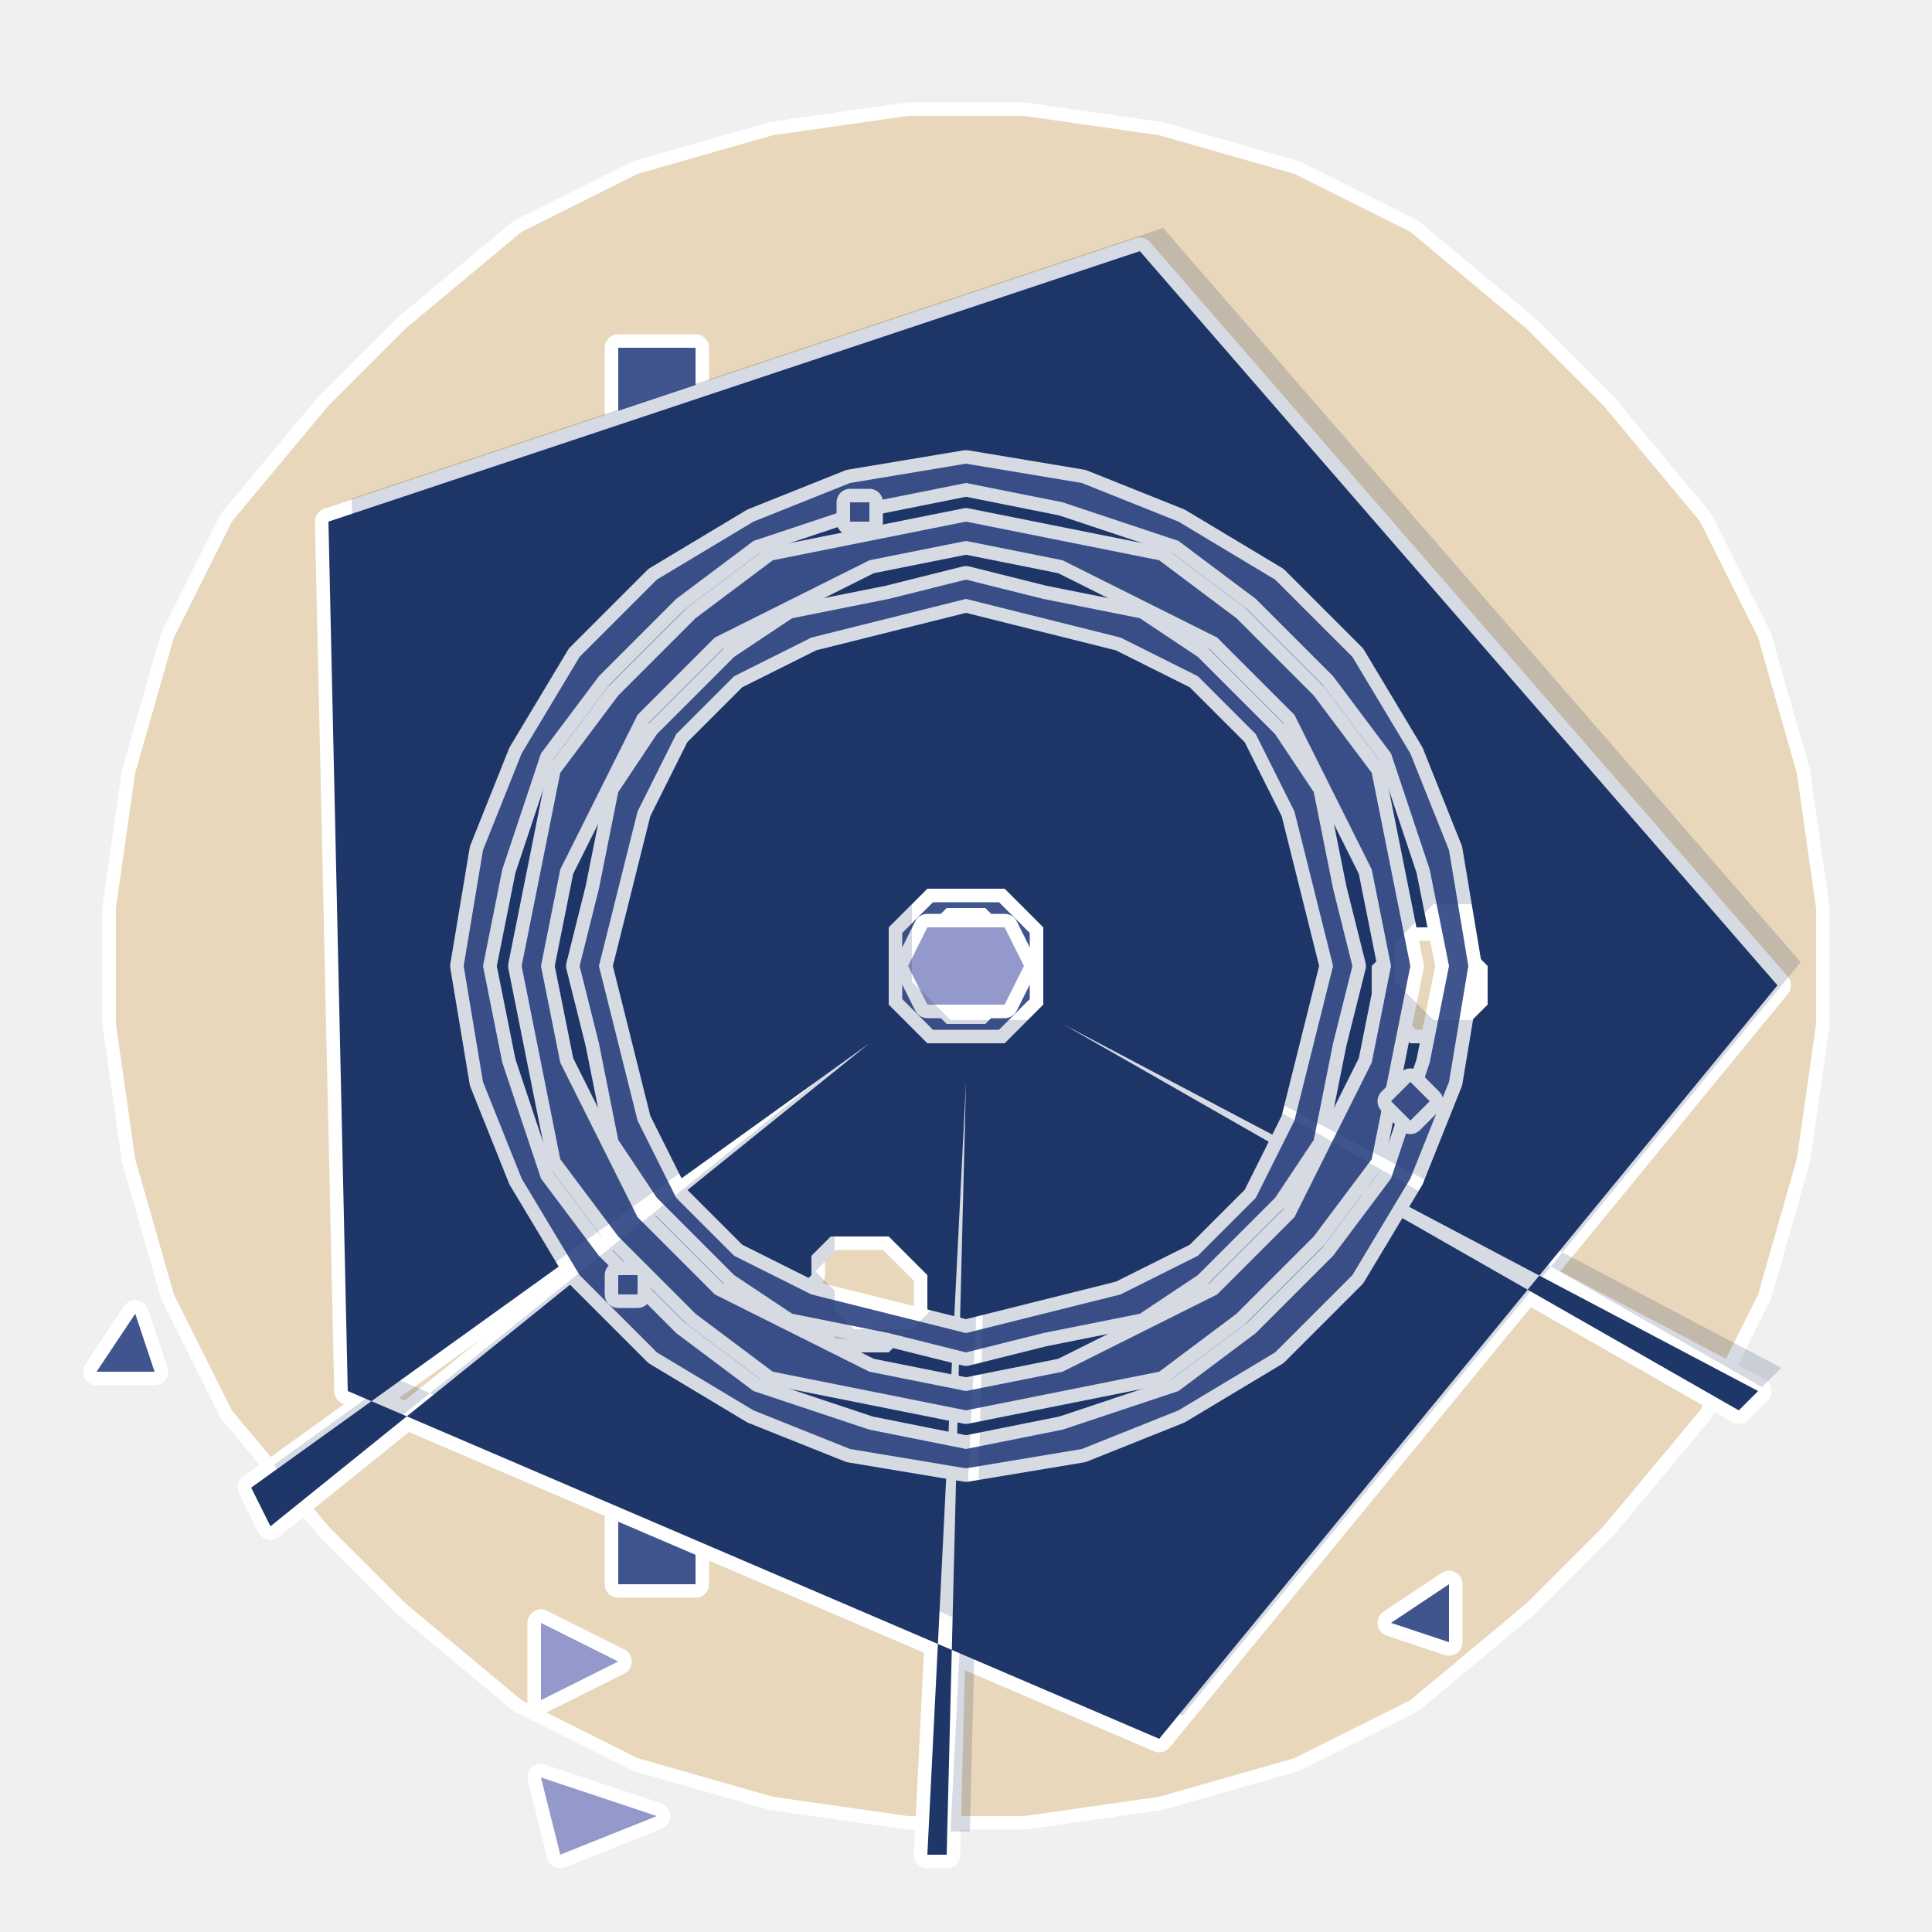
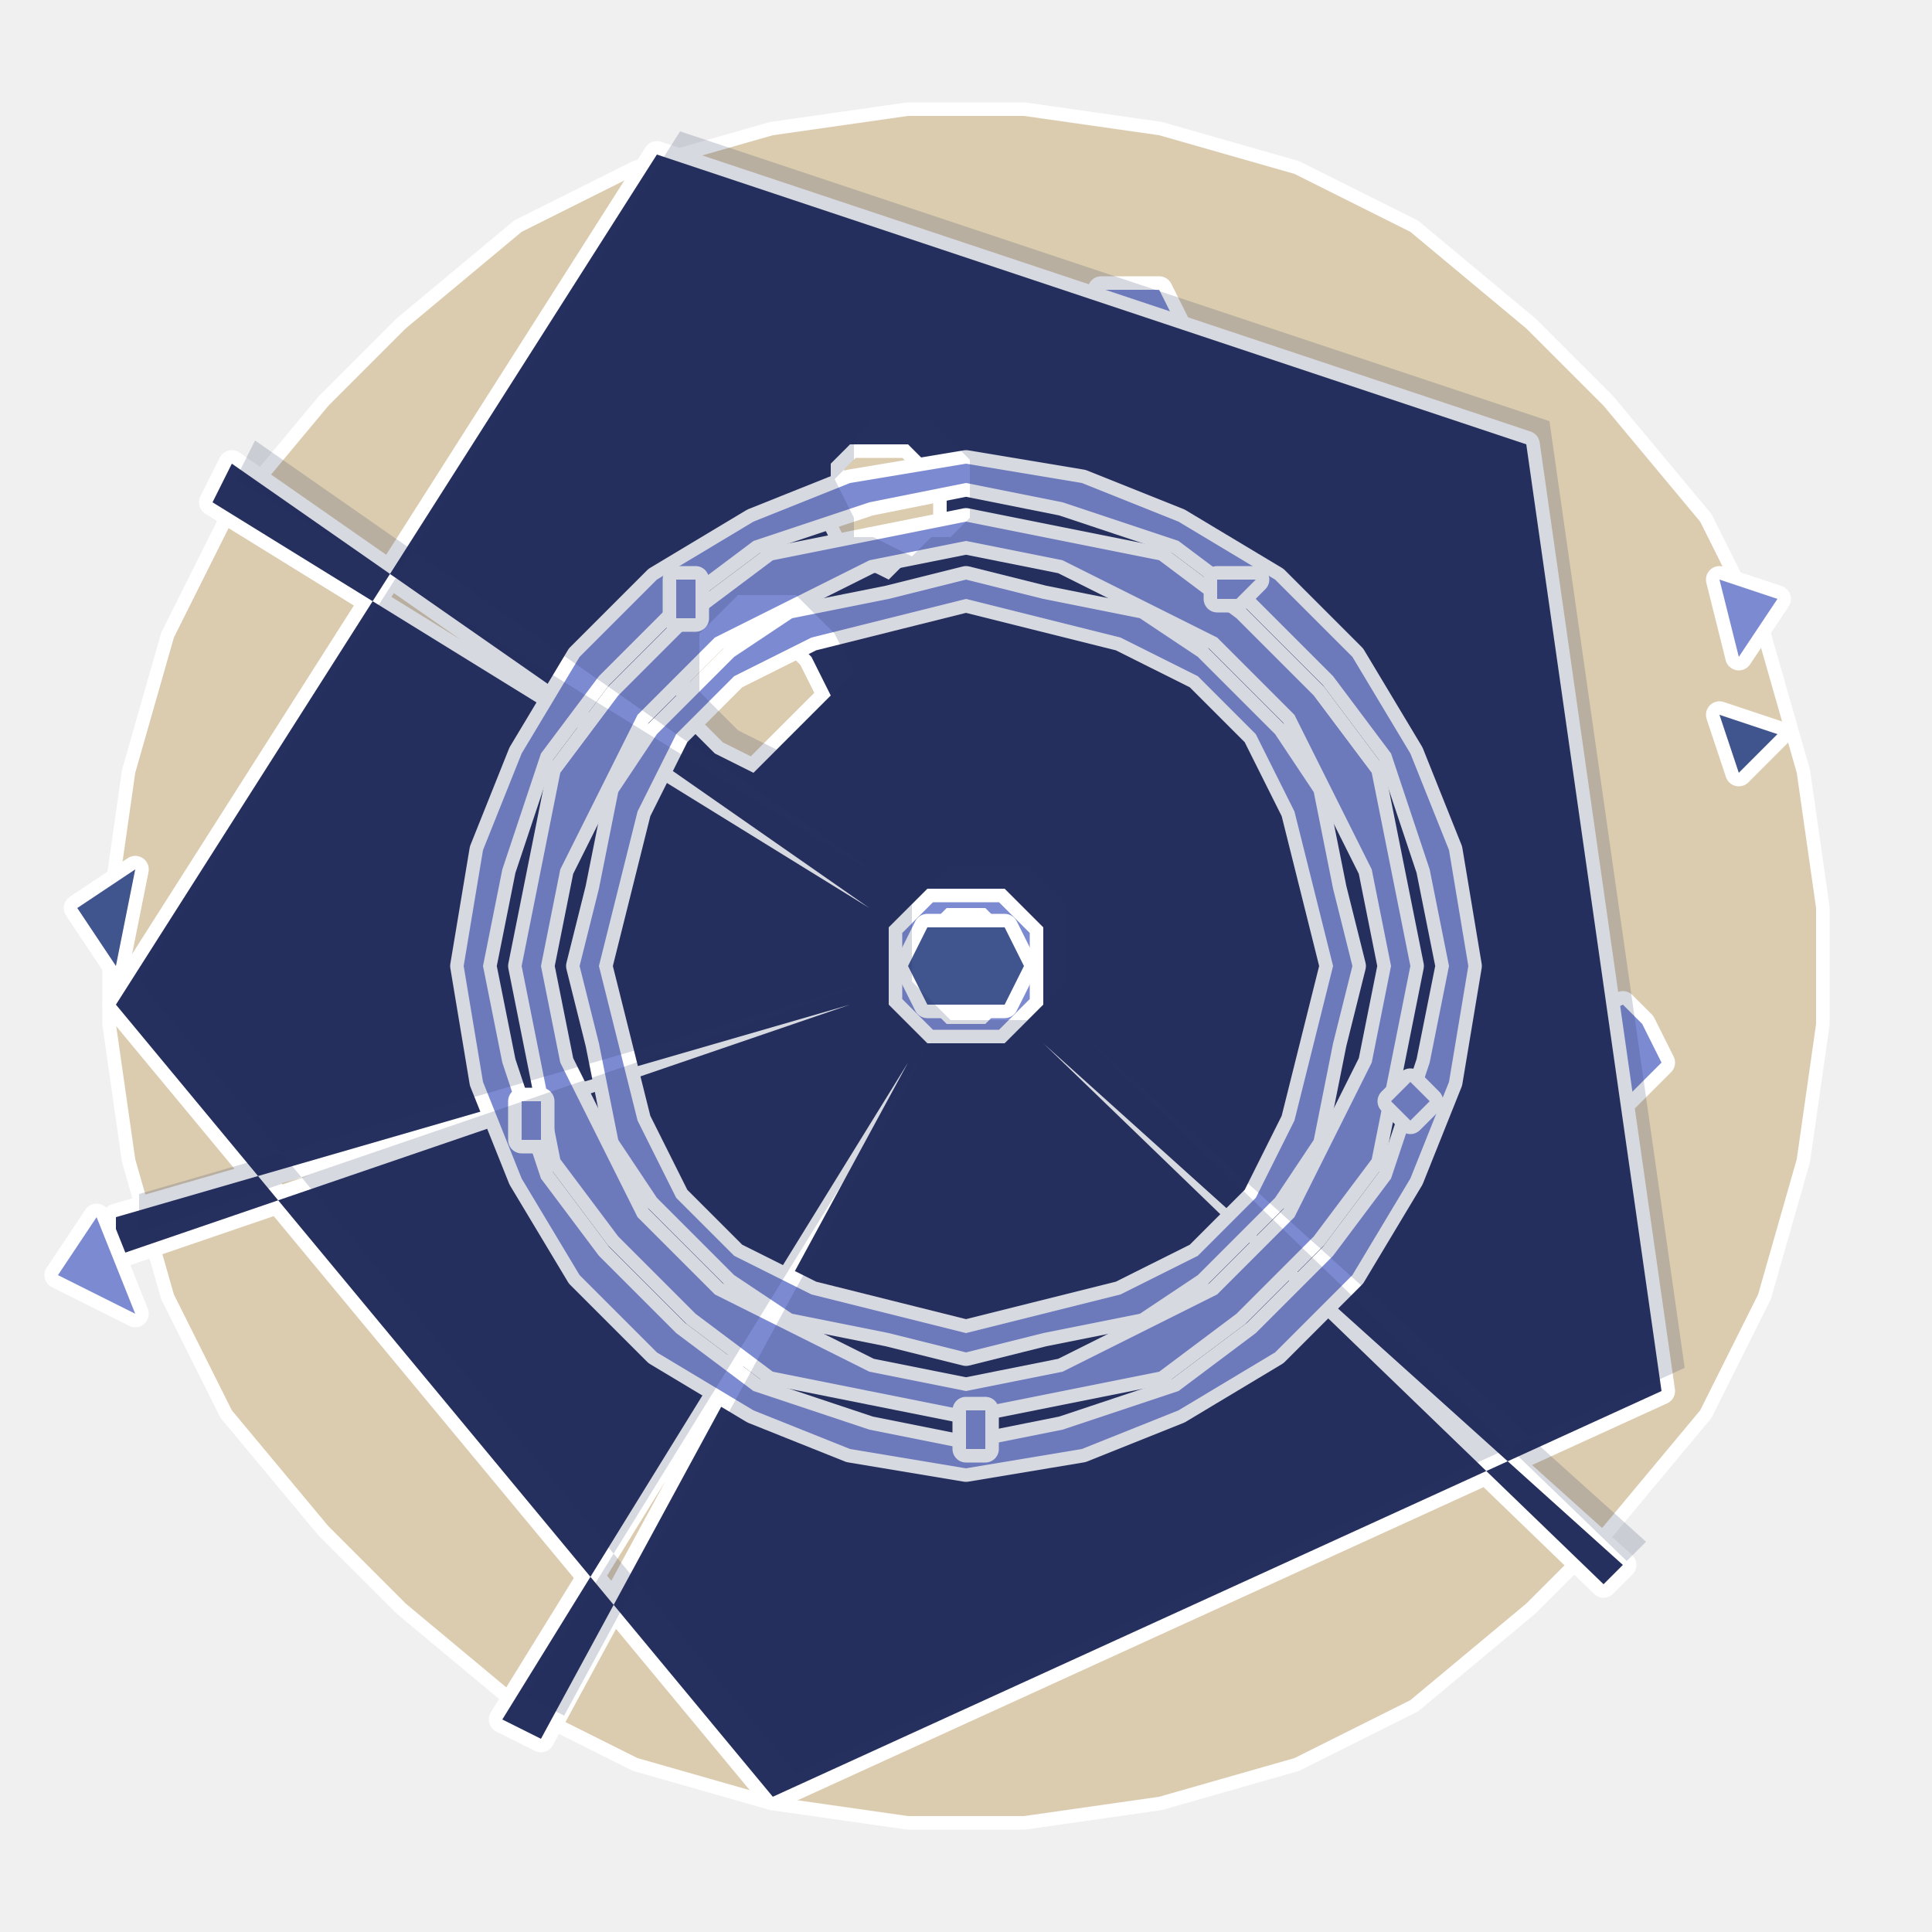
<svg xmlns="http://www.w3.org/2000/svg" viewBox="0 0 100 100" role="img" aria-label="@playform/ets-hook-dsh-convention-suggester - spike-star">
  <style>
		@media (prefers-reduced-motion: no-preference) {
			.ets-hook-dsh-convention-suggester-scene * { transform-box: view-box; transform-origin: 50% 50%; }
- 		.ets-hook-dsh-convention-suggester-counter { animation: ets-hook-dsh-convention-suggester-counter 23s linear -3s infinite; }
+ 		.ets-hook-dsh-convention-suggester-counter { animation: ets-hook-dsh-convention-suggester-counter 22s linear -4s infinite; }
		@keyframes ets-hook-dsh-convention-suggester-counter { to { transform: rotate(-360deg); } }
- 		.ets-hook-dsh-convention-suggester-breathe { animation: ets-hook-dsh-convention-suggester-breathe 8s ease-in-out -3s infinite; }
+ 		.ets-hook-dsh-convention-suggester-breathe { animation: ets-hook-dsh-convention-suggester-breathe 6s ease-in-out -4s infinite; }
		@keyframes ets-hook-dsh-convention-suggester-breathe { 50% { transform: scale(1.06); opacity: 0.85; } }
- 		.ets-hook-dsh-convention-suggester-fire { animation: ets-hook-dsh-convention-suggester-fire 2.7s ease-in-out infinite; }
+ 		.ets-hook-dsh-convention-suggester-fire { animation: ets-hook-dsh-convention-suggester-fire 2.9s ease-in-out infinite; }
		@keyframes ets-hook-dsh-convention-suggester-fire { 0%, 100% { opacity: 0.35; } 50% { opacity: 1; } }
- 		.ets-hook-dsh-convention-suggester-twinkle { animation: ets-hook-dsh-convention-suggester-twinkle 9s ease-in-out -3s infinite; }
+ 		.ets-hook-dsh-convention-suggester-twinkle { animation: ets-hook-dsh-convention-suggester-twinkle 12s ease-in-out -4s infinite; }
		@keyframes ets-hook-dsh-convention-suggester-twinkle { 0%, 100% { transform: scale(0.94); opacity: 0.4; } 50% { transform: scale(1.06); opacity: 1; } }
- 		.ets-hook-dsh-convention-suggester-trace { animation: ets-hook-dsh-convention-suggester-trace 4s ease-in-out -3s infinite; }
+ 		.ets-hook-dsh-convention-suggester-trace { animation: ets-hook-dsh-convention-suggester-trace 6s ease-in-out -4s infinite; }
		@keyframes ets-hook-dsh-convention-suggester-trace { 0%, 100% { transform: translate(0, 0); opacity: 1; } 50% { transform: translate(1.4px, -1.4px); opacity: 0.35; } }
		}
	</style>
  <defs>
    <path id="ets-hook-dsh-convention-suggester-0" d="M91,67 L88,73 L83,79 L79,83 L73,88 L67,91 L60,93 L53,94 L47,94 L40,93 L33,91 L27,88 L21,83 L17,79 L12,73 L9,67 L7,60 L6,53 L6,47 L7,40 L9,33 L12,27 L17,21 L21,17 L27,12 L33,9 L40,7 L47,6 L53,6 L60,7 L67,9 L73,12 L79,17 L83,21 L88,27 L91,33 L93,40 L94,47 L94,53 L93,60 Z" />
-     <path id="ets-hook-dsh-convention-suggester-1" d="M36,80 L36,82 L34,82 L32,82 L32,80 L32,78 L34,78 L36,78 Z" />
-     <path id="ets-hook-dsh-convention-suggester-2" d="M36,20 L36,22 L34,22 L32,22 L32,20 L32,18 L34,18 L36,18 Z" />
+     <path id="ets-hook-dsh-convention-suggester-1" d="M86,55 L85,56 L84,57 L82,56 L81,55 L82,53 L84,52 L85,53 Z" />
+     <path id="ets-hook-dsh-convention-suggester-2" d="M61,17 L60,19 L58,19 L57,19 L56,17 L57,15 L58,15 L60,15 Z" />
    <path id="ets-hook-dsh-convention-suggester-3" d="M64,50 L64,54 L62,57 L60,60 L57,62 L54,64 L50,64 L46,64 L43,62 L40,60 L38,57 L36,54 L36,50 L36,46 L38,43 L40,40 L43,38 L46,36 L50,36 L54,36 L57,38 L60,40 L62,43 L64,46 Z M62,50 L61,53 L60,56 L58,58 L56,60 L53,61 L50,62 L47,61 L44,60 L42,58 L40,56 L39,53 L38,50 L39,47 L40,44 L42,42 L44,40 L47,39 L50,38 L53,39 L56,40 L58,42 L60,44 L61,47 Z" />
    <path id="ets-hook-dsh-convention-suggester-4" d="M55,50 L55,52 L54,54 L52,55 L50,55 L48,55 L46,54 L45,52 L45,50 L45,48 L46,46 L48,45 L50,45 L52,45 L54,46 L55,48 Z M53,50 L53,51 L52,52 L51,53 L50,53 L49,53 L48,52 L47,51 L47,50 L47,49 L48,48 L49,47 L50,47 L51,47 L52,48 L53,49 Z" />
-     <path id="ets-hook-dsh-convention-suggester-5" d="M92,51 L60,90 L18,72 L17,27 L59,13 Z M55,53 L91,72 L90,73 L55,53 Z M48,67 L48,68 L47,69 L46,70 L45,70 L43,70 L42,69 L42,68 L41,67 L42,66 L42,65 L43,64 L45,64 L46,64 L47,65 L48,66 Z M50,56 L49,96 L48,96 L50,56 Z M45,54 L14,79 L13,77 L45,54 Z M77,51 L77,52 L76,53 L75,54 L74,54 L73,54 L72,53 L71,52 L71,51 L71,50 L72,49 L73,48 L74,48 L75,48 L76,49 L77,50 Z M54,50 L54,52 L53,53 L52,54 L50,54 L48,54 L47,53 L46,52 L46,50 L46,48 L47,47 L48,46 L50,46 L52,46 L53,47 L54,48 Z" />
+     <path id="ets-hook-dsh-convention-suggester-5" d="M86,72 L40,93 L6,52 L34,8 L79,23 Z M54,54 L84,81 L83,82 L54,54 Z M43,36 L42,37 L41,38 L40,39 L39,40 L37,39 L36,38 L35,37 L35,36 L35,34 L36,33 L37,32 L39,32 L40,32 L41,33 L42,34 Z M47,55 L28,90 L26,89 L47,55 Z M44,52 L6,65 L6,63 L44,52 Z M49,26 L49,28 L48,29 L47,29 L46,30 L44,29 L43,29 L43,28 L42,26 L43,25 L43,24 L44,23 L46,23 L47,23 L48,24 L49,25 Z M45,47 L11,26 L12,24 L45,47 Z M54,50 L54,52 L53,53 L52,54 L50,54 L48,54 L47,53 L46,52 L46,50 L46,48 L47,47 L48,46 L50,46 L52,46 L53,47 L54,48 Z" />
    <path id="ets-hook-dsh-convention-suggester-6" d="M70,50 L69,54 L68,59 L66,62 L62,66 L59,68 L54,69 L50,70 L46,69 L41,68 L38,66 L34,62 L32,59 L31,54 L30,50 L31,46 L32,41 L34,38 L38,34 L41,32 L46,31 L50,30 L54,31 L59,32 L62,34 L66,38 L68,41 L69,46 Z M69,50 L68,54 L67,58 L65,62 L62,65 L58,67 L54,68 L50,69 L46,68 L42,67 L38,65 L35,62 L33,58 L32,54 L31,50 L32,46 L33,42 L35,38 L38,35 L42,33 L46,32 L50,31 L54,32 L58,33 L62,35 L65,38 L67,42 L68,46 Z" />
    <path id="ets-hook-dsh-convention-suggester-7" d="M73,50 L72,55 L71,60 L68,64 L64,68 L60,71 L55,72 L50,73 L45,72 L40,71 L36,68 L32,64 L29,60 L28,55 L27,50 L28,45 L29,40 L32,36 L36,32 L40,29 L45,28 L50,27 L55,28 L60,29 L64,32 L68,36 L71,40 L72,45 Z M72,50 L71,55 L69,59 L67,63 L63,67 L59,69 L55,71 L50,72 L45,71 L41,69 L37,67 L33,63 L31,59 L29,55 L28,50 L29,45 L31,41 L33,37 L37,33 L41,31 L45,29 L50,28 L55,29 L59,31 L63,33 L67,37 L69,41 L71,45 Z" />
    <path id="ets-hook-dsh-convention-suggester-8" d="M76,50 L75,56 L73,61 L70,66 L66,70 L61,73 L56,75 L50,76 L44,75 L39,73 L34,70 L30,66 L27,61 L25,56 L24,50 L25,44 L27,39 L30,34 L34,30 L39,27 L44,25 L50,24 L56,25 L61,27 L66,30 L70,34 L73,39 L75,44 Z M75,50 L74,55 L72,61 L69,65 L65,69 L61,72 L55,74 L50,75 L45,74 L39,72 L35,69 L31,65 L28,61 L26,55 L25,50 L26,45 L28,39 L31,35 L35,31 L39,28 L45,26 L50,25 L55,26 L61,28 L65,31 L69,35 L72,39 L74,45 Z" />
    <path id="ets-hook-dsh-convention-suggester-9" d="M74,57 L73,58 L73,58 L72,57 L73,56 L73,56 Z" />
-     <path id="ets-hook-dsh-convention-suggester-10" d="M33,66 L33,67 L32,67 L32,66 L32,66 L33,66 Z" />
-     <path id="ets-hook-dsh-convention-suggester-11" d="M45,27 L45,27 L44,27 L44,27 L44,26 L45,26 Z" />
-     <path id="ets-hook-dsh-convention-suggester-12" d="M8,71 L5,71 L7,68 Z" />
-     <path id="ets-hook-dsh-convention-suggester-13" d="M32,86 L28,88 L28,84 Z" />
-     <path id="ets-hook-dsh-convention-suggester-14" d="M75,82 L75,85 L72,84 Z" />
-     <path id="ets-hook-dsh-convention-suggester-15" d="M34,94 L29,96 L28,92 Z" />
-     <path id="ets-hook-dsh-convention-suggester-16" d="M53,50 L52,52 L51,52 L49,52 L48,52 L47,50 L48,48 L49,48 L51,48 L52,48 Z" />
+     <path id="ets-hook-dsh-convention-suggester-10" d="M51,74 L51,75 L50,75 L50,74 L50,73 L51,73 Z" />
+     <path id="ets-hook-dsh-convention-suggester-11" d="M28,58 L28,59 L27,59 L27,58 L27,57 L28,57 Z" />
+     <path id="ets-hook-dsh-convention-suggester-12" d="M36,31 L36,32 L35,32 L35,31 L35,30 L36,30 Z" />
+     <path id="ets-hook-dsh-convention-suggester-13" d="M65,30 L64,31 L63,31 L63,30 L63,30 L64,30 Z" />
+     <path id="ets-hook-dsh-convention-suggester-14" d="M89,30 L92,31 L90,34 Z" />
+     <path id="ets-hook-dsh-convention-suggester-15" d="M6,50 L4,47 L7,45 Z" />
+     <path id="ets-hook-dsh-convention-suggester-16" d="M7,68 L3,66 L5,63 Z" />
+     <path id="ets-hook-dsh-convention-suggester-17" d="M89,37 L92,38 L90,40 Z" />
+     <path id="ets-hook-dsh-convention-suggester-18" d="M53,50 L52,52 L51,52 L49,52 L48,52 L47,50 L48,48 L49,48 L51,48 L52,48 Z" />
  </defs>
  <g class="ets-hook-dsh-convention-suggester-scene">
-     <g fill="#E8D7BA" fill-opacity="1" fill-rule="evenodd" stroke="#ffffff" stroke-width="1.4" stroke-linejoin="round" paint-order="stroke fill">
+     <g fill="#DBCCB0" fill-opacity="1" fill-rule="evenodd" stroke="#ffffff" stroke-width="1.4" stroke-linejoin="round" paint-order="stroke fill">
      <use class="ets-hook-dsh-convention-suggester-breathe" href="#ets-hook-dsh-convention-suggester-0" />
    </g>
-     <g fill="#40548D" fill-opacity="1" fill-rule="evenodd" stroke="#ffffff" stroke-width="1.4" stroke-linejoin="round" paint-order="stroke fill">
-       <use class="ets-hook-dsh-convention-suggester-fire" style="animation-delay:-3.00s" href="#ets-hook-dsh-convention-suggester-1" />
-       <use class="ets-hook-dsh-convention-suggester-fire" style="animation-delay:-3.18s" href="#ets-hook-dsh-convention-suggester-2" />
+     <g fill="#7C8AD1" fill-opacity="1" fill-rule="evenodd" stroke="#ffffff" stroke-width="1.4" stroke-linejoin="round" paint-order="stroke fill">
+       <use class="ets-hook-dsh-convention-suggester-fire" style="animation-delay:-4.00s" href="#ets-hook-dsh-convention-suggester-1" />
+       <use class="ets-hook-dsh-convention-suggester-fire" style="animation-delay:-4.18s" href="#ets-hook-dsh-convention-suggester-2" />
      <use class="ets-hook-dsh-convention-suggester-breathe" href="#ets-hook-dsh-convention-suggester-3" />
      <use class="ets-hook-dsh-convention-suggester-breathe" href="#ets-hook-dsh-convention-suggester-4" />
    </g>
-     <g fill="#1E3768" fill-opacity="1" fill-rule="evenodd" stroke="#ffffff" stroke-width="1.4" stroke-linejoin="round" paint-order="stroke fill">
+     <g fill="#26305E" fill-opacity="1" fill-rule="evenodd" stroke="#ffffff" stroke-width="1.4" stroke-linejoin="round" paint-order="stroke fill">
      <use href="#ets-hook-dsh-convention-suggester-5" />
    </g>
-     <g fill="#40548D" fill-opacity="1" fill-rule="evenodd" stroke="#ffffff" stroke-width="1.4" stroke-linejoin="round" paint-order="stroke fill">
+     <g fill="#7C8AD1" fill-opacity="1" fill-rule="evenodd" stroke="#ffffff" stroke-width="1.4" stroke-linejoin="round" paint-order="stroke fill">
      <use class="ets-hook-dsh-convention-suggester-breathe" href="#ets-hook-dsh-convention-suggester-6" />
      <use class="ets-hook-dsh-convention-suggester-breathe" href="#ets-hook-dsh-convention-suggester-7" />
      <use class="ets-hook-dsh-convention-suggester-breathe" href="#ets-hook-dsh-convention-suggester-8" />
      <use class="ets-hook-dsh-convention-suggester-counter" href="#ets-hook-dsh-convention-suggester-9" />
      <use class="ets-hook-dsh-convention-suggester-counter" href="#ets-hook-dsh-convention-suggester-10" />
      <use class="ets-hook-dsh-convention-suggester-counter" href="#ets-hook-dsh-convention-suggester-11" />
-       <use class="ets-hook-dsh-convention-suggester-twinkle" href="#ets-hook-dsh-convention-suggester-12" />
-     </g>
-     <g fill="#9499CB" fill-opacity="1" fill-rule="evenodd" stroke="#ffffff" stroke-width="1.4" stroke-linejoin="round" paint-order="stroke fill">
-       <use class="ets-hook-dsh-convention-suggester-twinkle" href="#ets-hook-dsh-convention-suggester-13" />
+       <use class="ets-hook-dsh-convention-suggester-counter" href="#ets-hook-dsh-convention-suggester-12" />
+       <use class="ets-hook-dsh-convention-suggester-counter" href="#ets-hook-dsh-convention-suggester-13" />
+       <use class="ets-hook-dsh-convention-suggester-twinkle" href="#ets-hook-dsh-convention-suggester-14" />
    </g>
    <g fill="#40548D" fill-opacity="1" fill-rule="evenodd" stroke="#ffffff" stroke-width="1.4" stroke-linejoin="round" paint-order="stroke fill">
-       <use class="ets-hook-dsh-convention-suggester-twinkle" href="#ets-hook-dsh-convention-suggester-14" />
+       <use class="ets-hook-dsh-convention-suggester-twinkle" href="#ets-hook-dsh-convention-suggester-15" />
    </g>
-     <g fill="#9499CB" fill-opacity="1" fill-rule="evenodd" stroke="#ffffff" stroke-width="1.4" stroke-linejoin="round" paint-order="stroke fill">
-       <use class="ets-hook-dsh-convention-suggester-twinkle" href="#ets-hook-dsh-convention-suggester-15" />
-       <use class="ets-hook-dsh-convention-suggester-breathe" href="#ets-hook-dsh-convention-suggester-16" />
+     <g fill="#7C8AD1" fill-opacity="1" fill-rule="evenodd" stroke="#ffffff" stroke-width="1.4" stroke-linejoin="round" paint-order="stroke fill">
+       <use class="ets-hook-dsh-convention-suggester-twinkle" href="#ets-hook-dsh-convention-suggester-16" />
    </g>
-     <g class="ets-hook-dsh-convention-suggester-trace" fill="#1E3768" fill-opacity="0.18" fill-rule="evenodd" stroke="none">
+     <g fill="#40548D" fill-opacity="1" fill-rule="evenodd" stroke="#ffffff" stroke-width="1.4" stroke-linejoin="round" paint-order="stroke fill">
+       <use class="ets-hook-dsh-convention-suggester-twinkle" href="#ets-hook-dsh-convention-suggester-17" />
+       <use class="ets-hook-dsh-convention-suggester-breathe" href="#ets-hook-dsh-convention-suggester-18" />
+     </g>
+     <g class="ets-hook-dsh-convention-suggester-trace" fill="#26305E" fill-opacity="0.18" fill-rule="evenodd" stroke="none">
      <g transform="translate(1.2,-1.2)">
        <use href="#ets-hook-dsh-convention-suggester-5" />
      </g>
    </g>
  </g>
</svg>
